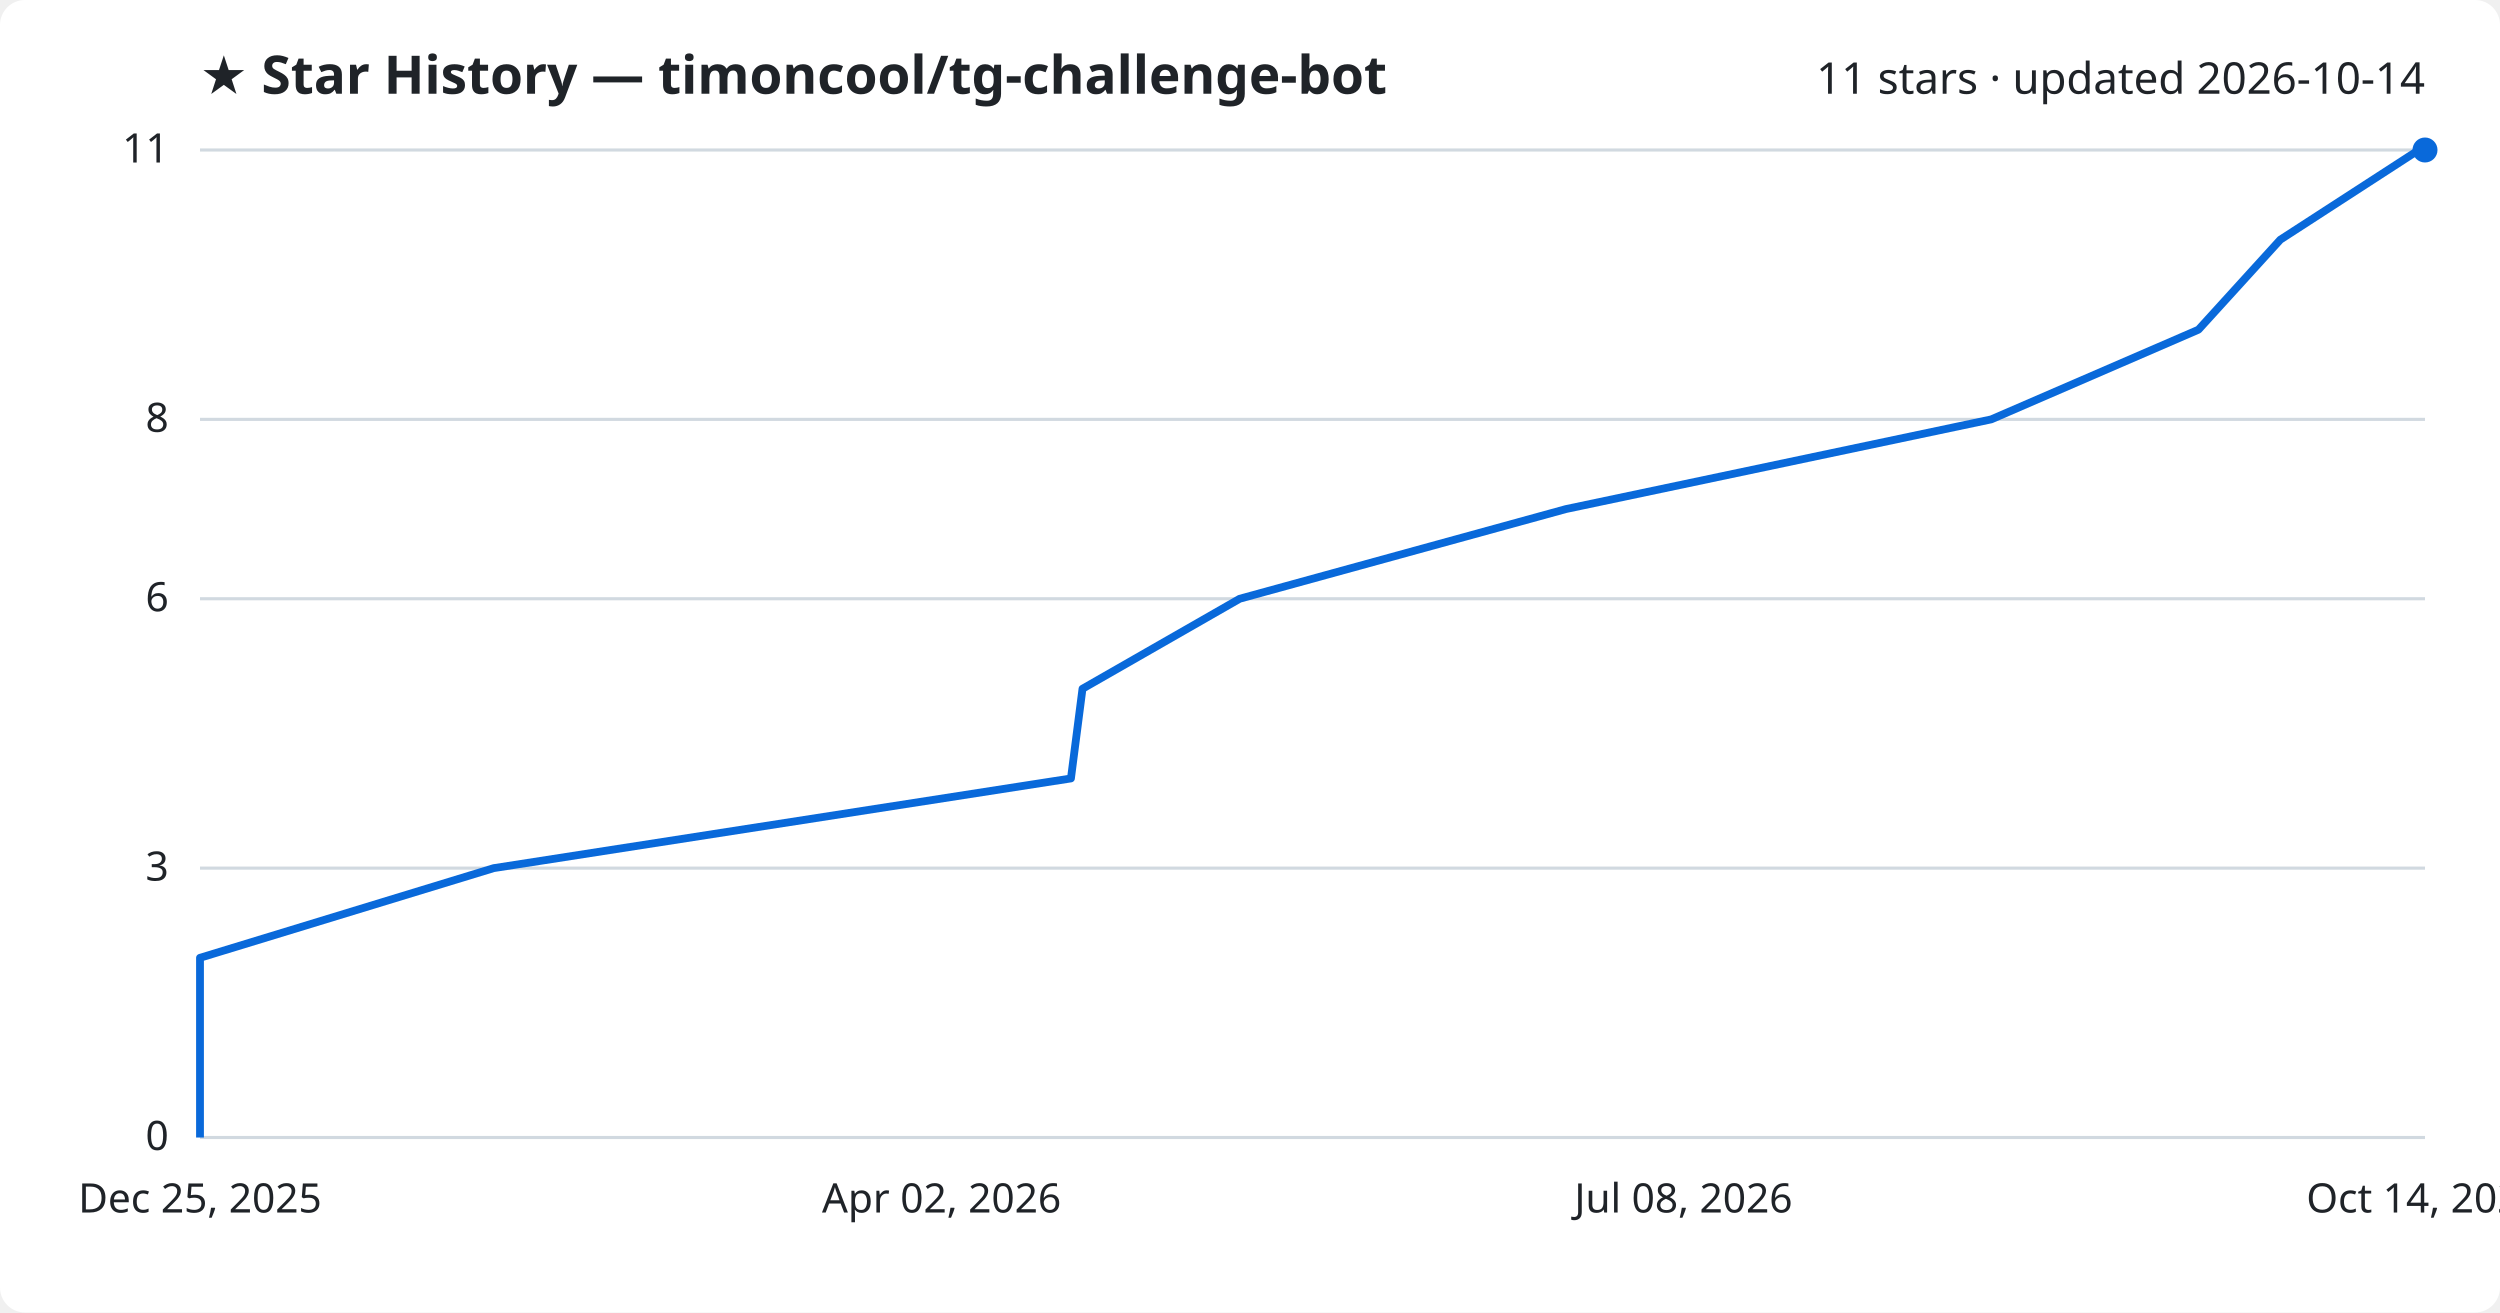
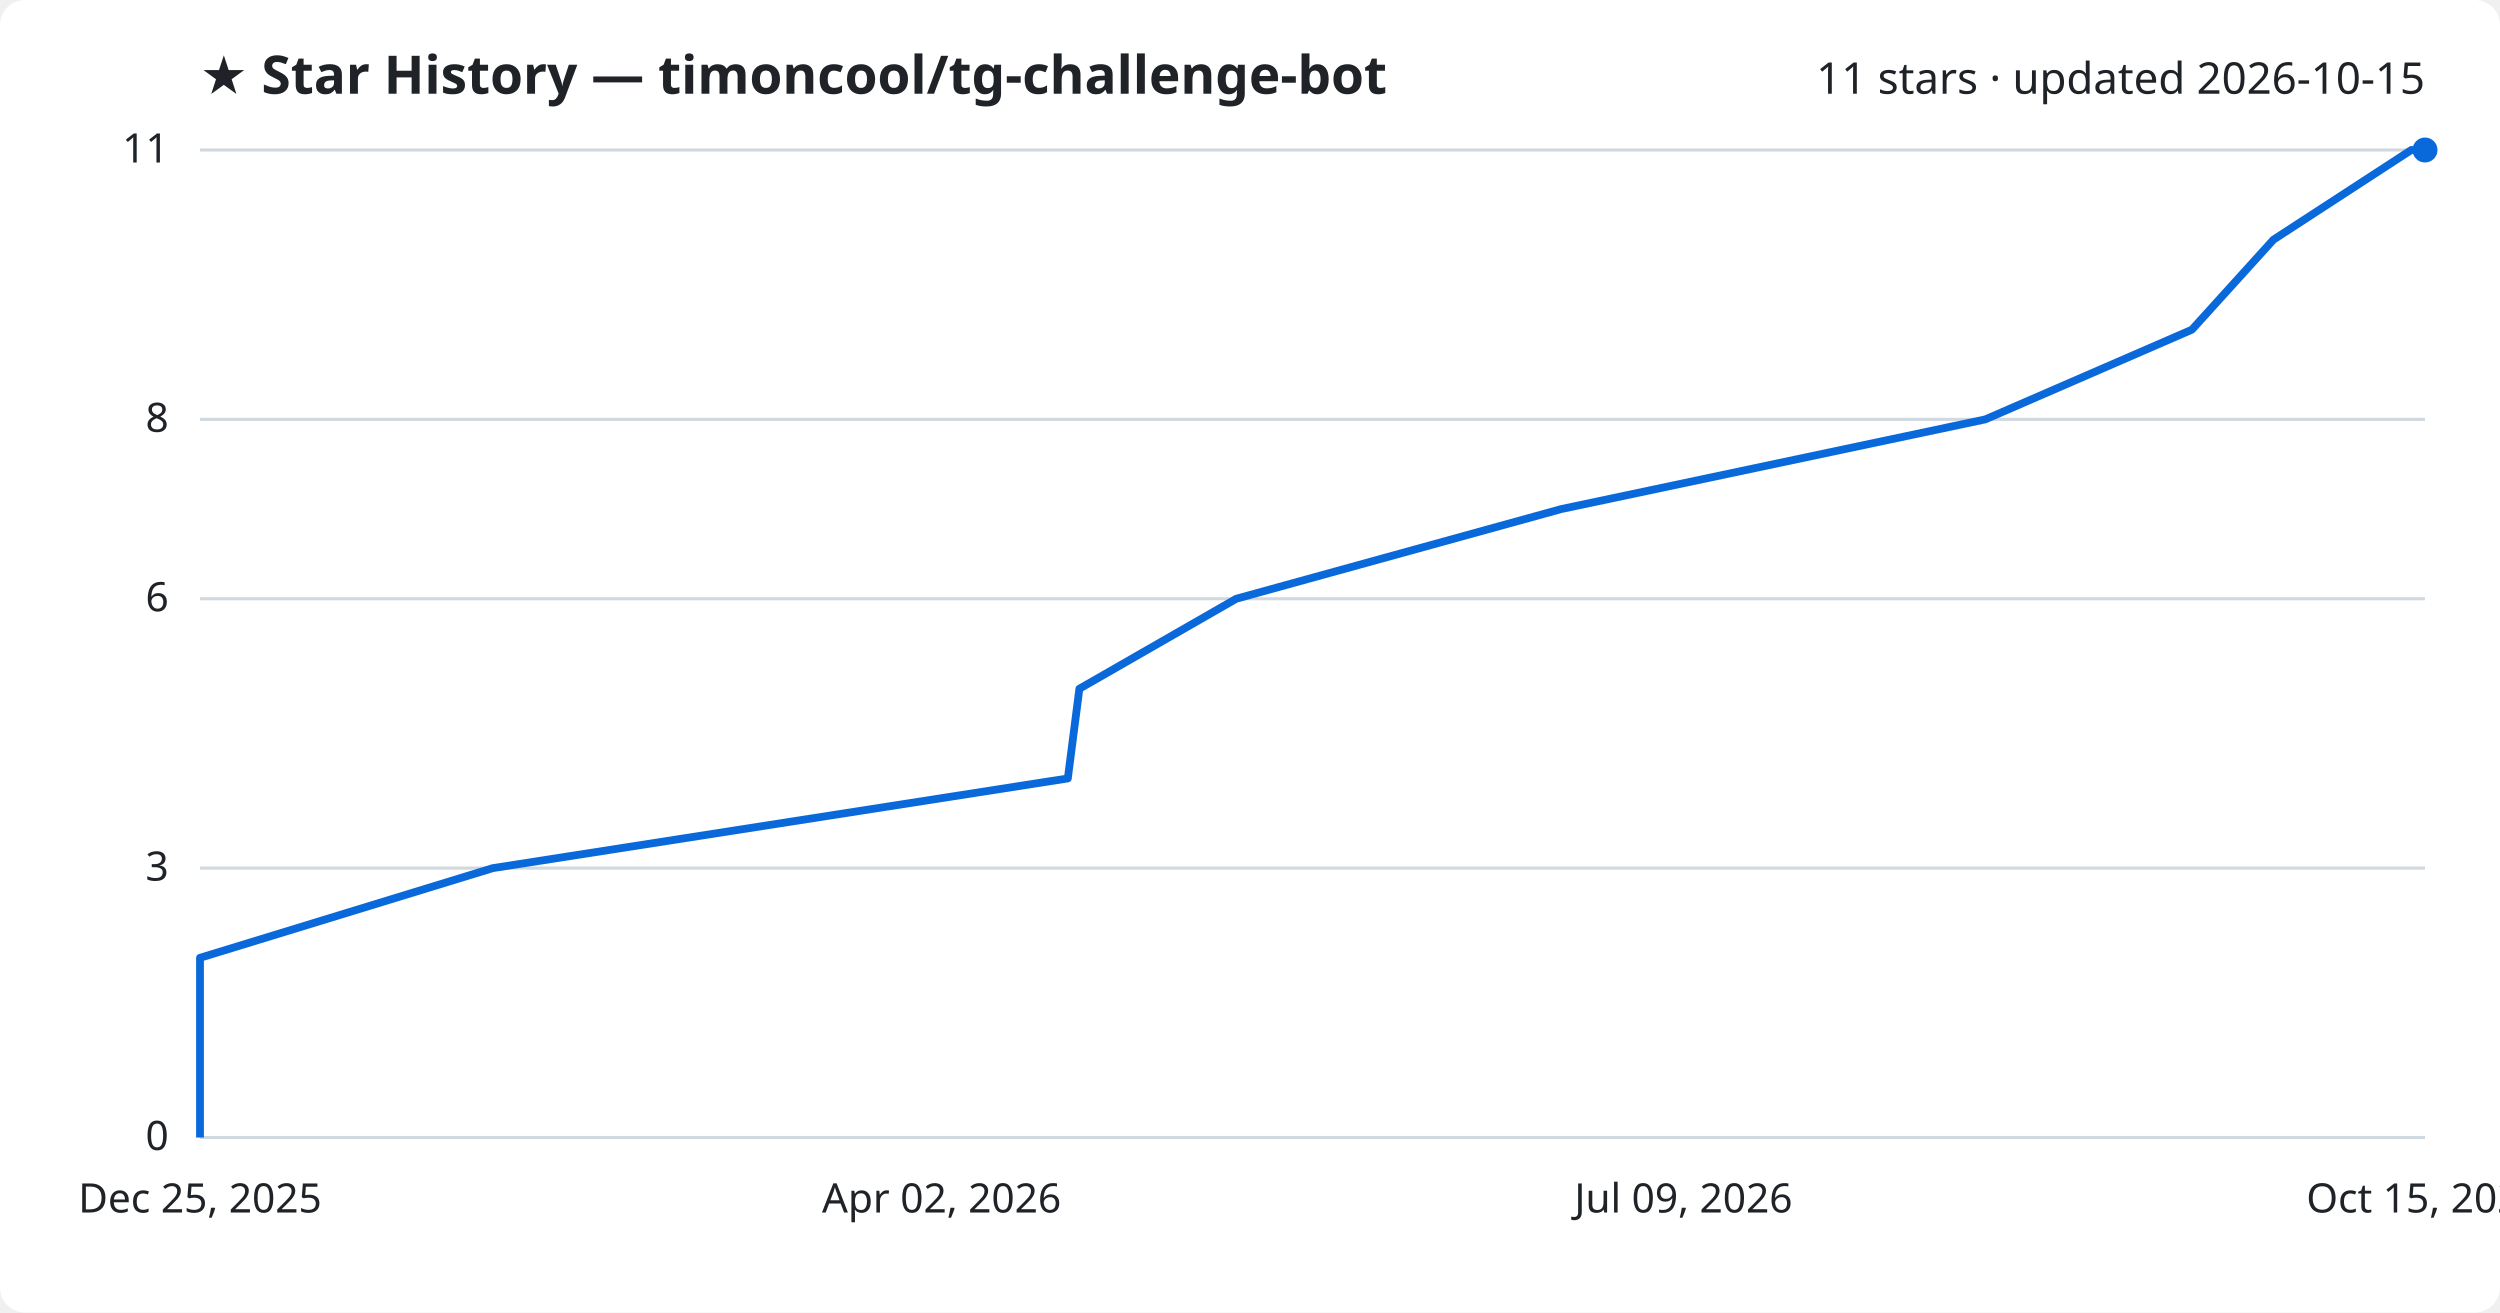
<svg xmlns="http://www.w3.org/2000/svg" viewBox="0 0 800 420" font-family="Segoe UI, sans-serif">
  <rect width="800" height="420" fill="#ffffff" rx="8" />
  <text x="64" y="30" fill="#1f2328" font-size="17" font-weight="700">★ Star History — timoncool/tg-challenge-bot</text>
-   <text x="776" y="30" fill="#1f2328" font-size="14" text-anchor="end">11 stars · updated 2026-10-14</text>
+   <text x="776" y="30" fill="#1f2328" font-size="14" text-anchor="end">11 stars · updated 2026-10-15</text>
  <line x1="64" y1="364.0" x2="776" y2="364.0" stroke="#d1d9e0" stroke-width="1" />
  <text x="54" y="368.0" fill="#1f2328" font-size="13" text-anchor="end">0</text>
  <line x1="64" y1="277.8" x2="776" y2="277.8" stroke="#d1d9e0" stroke-width="1" />
  <text x="54" y="281.8" fill="#1f2328" font-size="13" text-anchor="end">3</text>
  <line x1="64" y1="191.6" x2="776" y2="191.6" stroke="#d1d9e0" stroke-width="1" />
  <text x="54" y="195.6" fill="#1f2328" font-size="13" text-anchor="end">6</text>
  <line x1="64" y1="134.2" x2="776" y2="134.2" stroke="#d1d9e0" stroke-width="1" />
  <text x="54" y="138.2" fill="#1f2328" font-size="13" text-anchor="end">8</text>
  <line x1="64" y1="48.0" x2="776" y2="48.0" stroke="#d1d9e0" stroke-width="1" />
  <text x="54" y="52.0" fill="#1f2328" font-size="13" text-anchor="end">11</text>
-   <path d="M64.0,364.0 L64.0,335.3 L64.0,306.5 L158.0,277.8 L342.7,249.1 L346.4,220.4 L396.7,191.6 L501.1,162.9 L637.2,134.2 L703.5,105.5 L729.7,76.7 L774.0,48.0 L776.0,48.0" fill="none" stroke="#0969da" stroke-width="2.5" stroke-linejoin="round" />
+   <path d="M64.0,364.0 L64.0,335.3 L64.0,306.5 L157.7,277.8 L341.7,249.1 L345.4,220.4 L395.6,191.6 L499.6,162.9 L635.3,134.2 L701.4,105.5 L727.5,76.7 L771.6,48.0 L776.0,48.0" fill="none" stroke="#0969da" stroke-width="2.5" stroke-linejoin="round" />
  <circle cx="776.0" cy="48.0" r="4" fill="#0969da" />
  <text x="64.0" y="388" fill="#1f2328" font-size="13" text-anchor="middle">Dec 25, 2025</text>
  <text x="301.3" y="388" fill="#1f2328" font-size="13" text-anchor="middle">Apr 02, 2026</text>
-   <text x="538.7" y="388" fill="#1f2328" font-size="13" text-anchor="middle">Jul 08, 2026</text>
-   <text x="776.0" y="388" fill="#1f2328" font-size="13" text-anchor="middle">Oct 14, 2026</text>
+   <text x="538.7" y="388" fill="#1f2328" font-size="13" text-anchor="middle">Jul 09, 2026</text>
+   <text x="776.0" y="388" fill="#1f2328" font-size="13" text-anchor="middle">Oct 15, 2026</text>
</svg>
